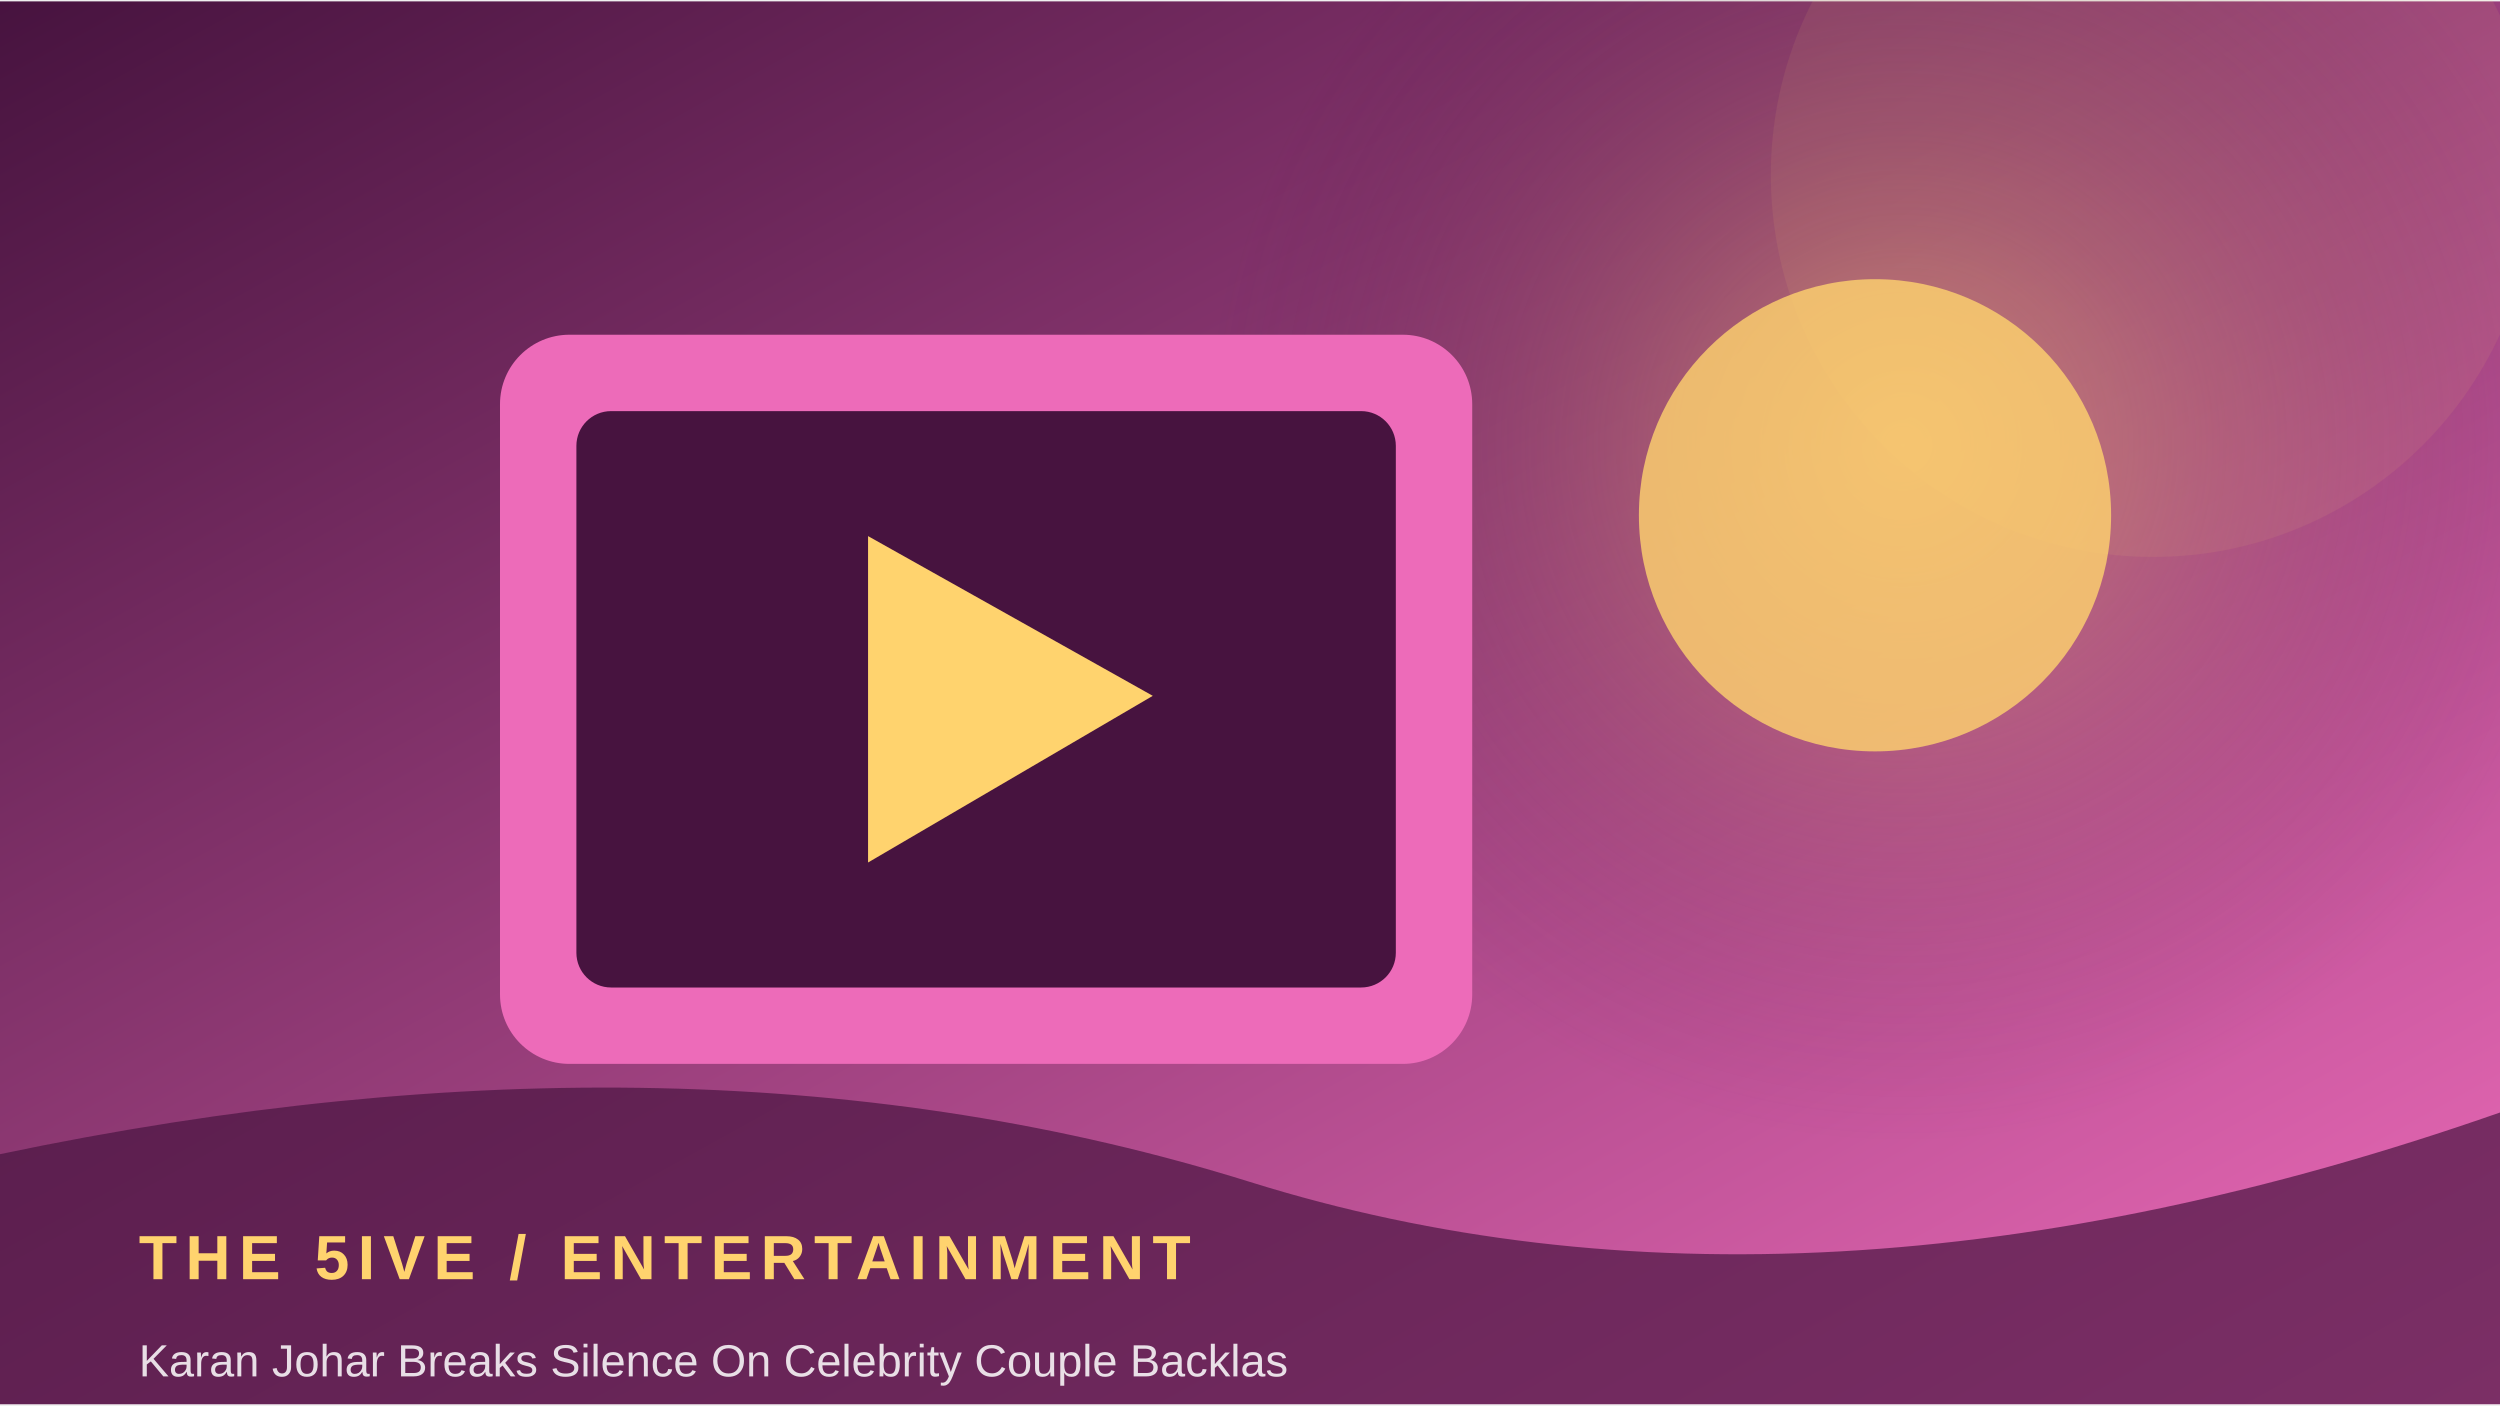
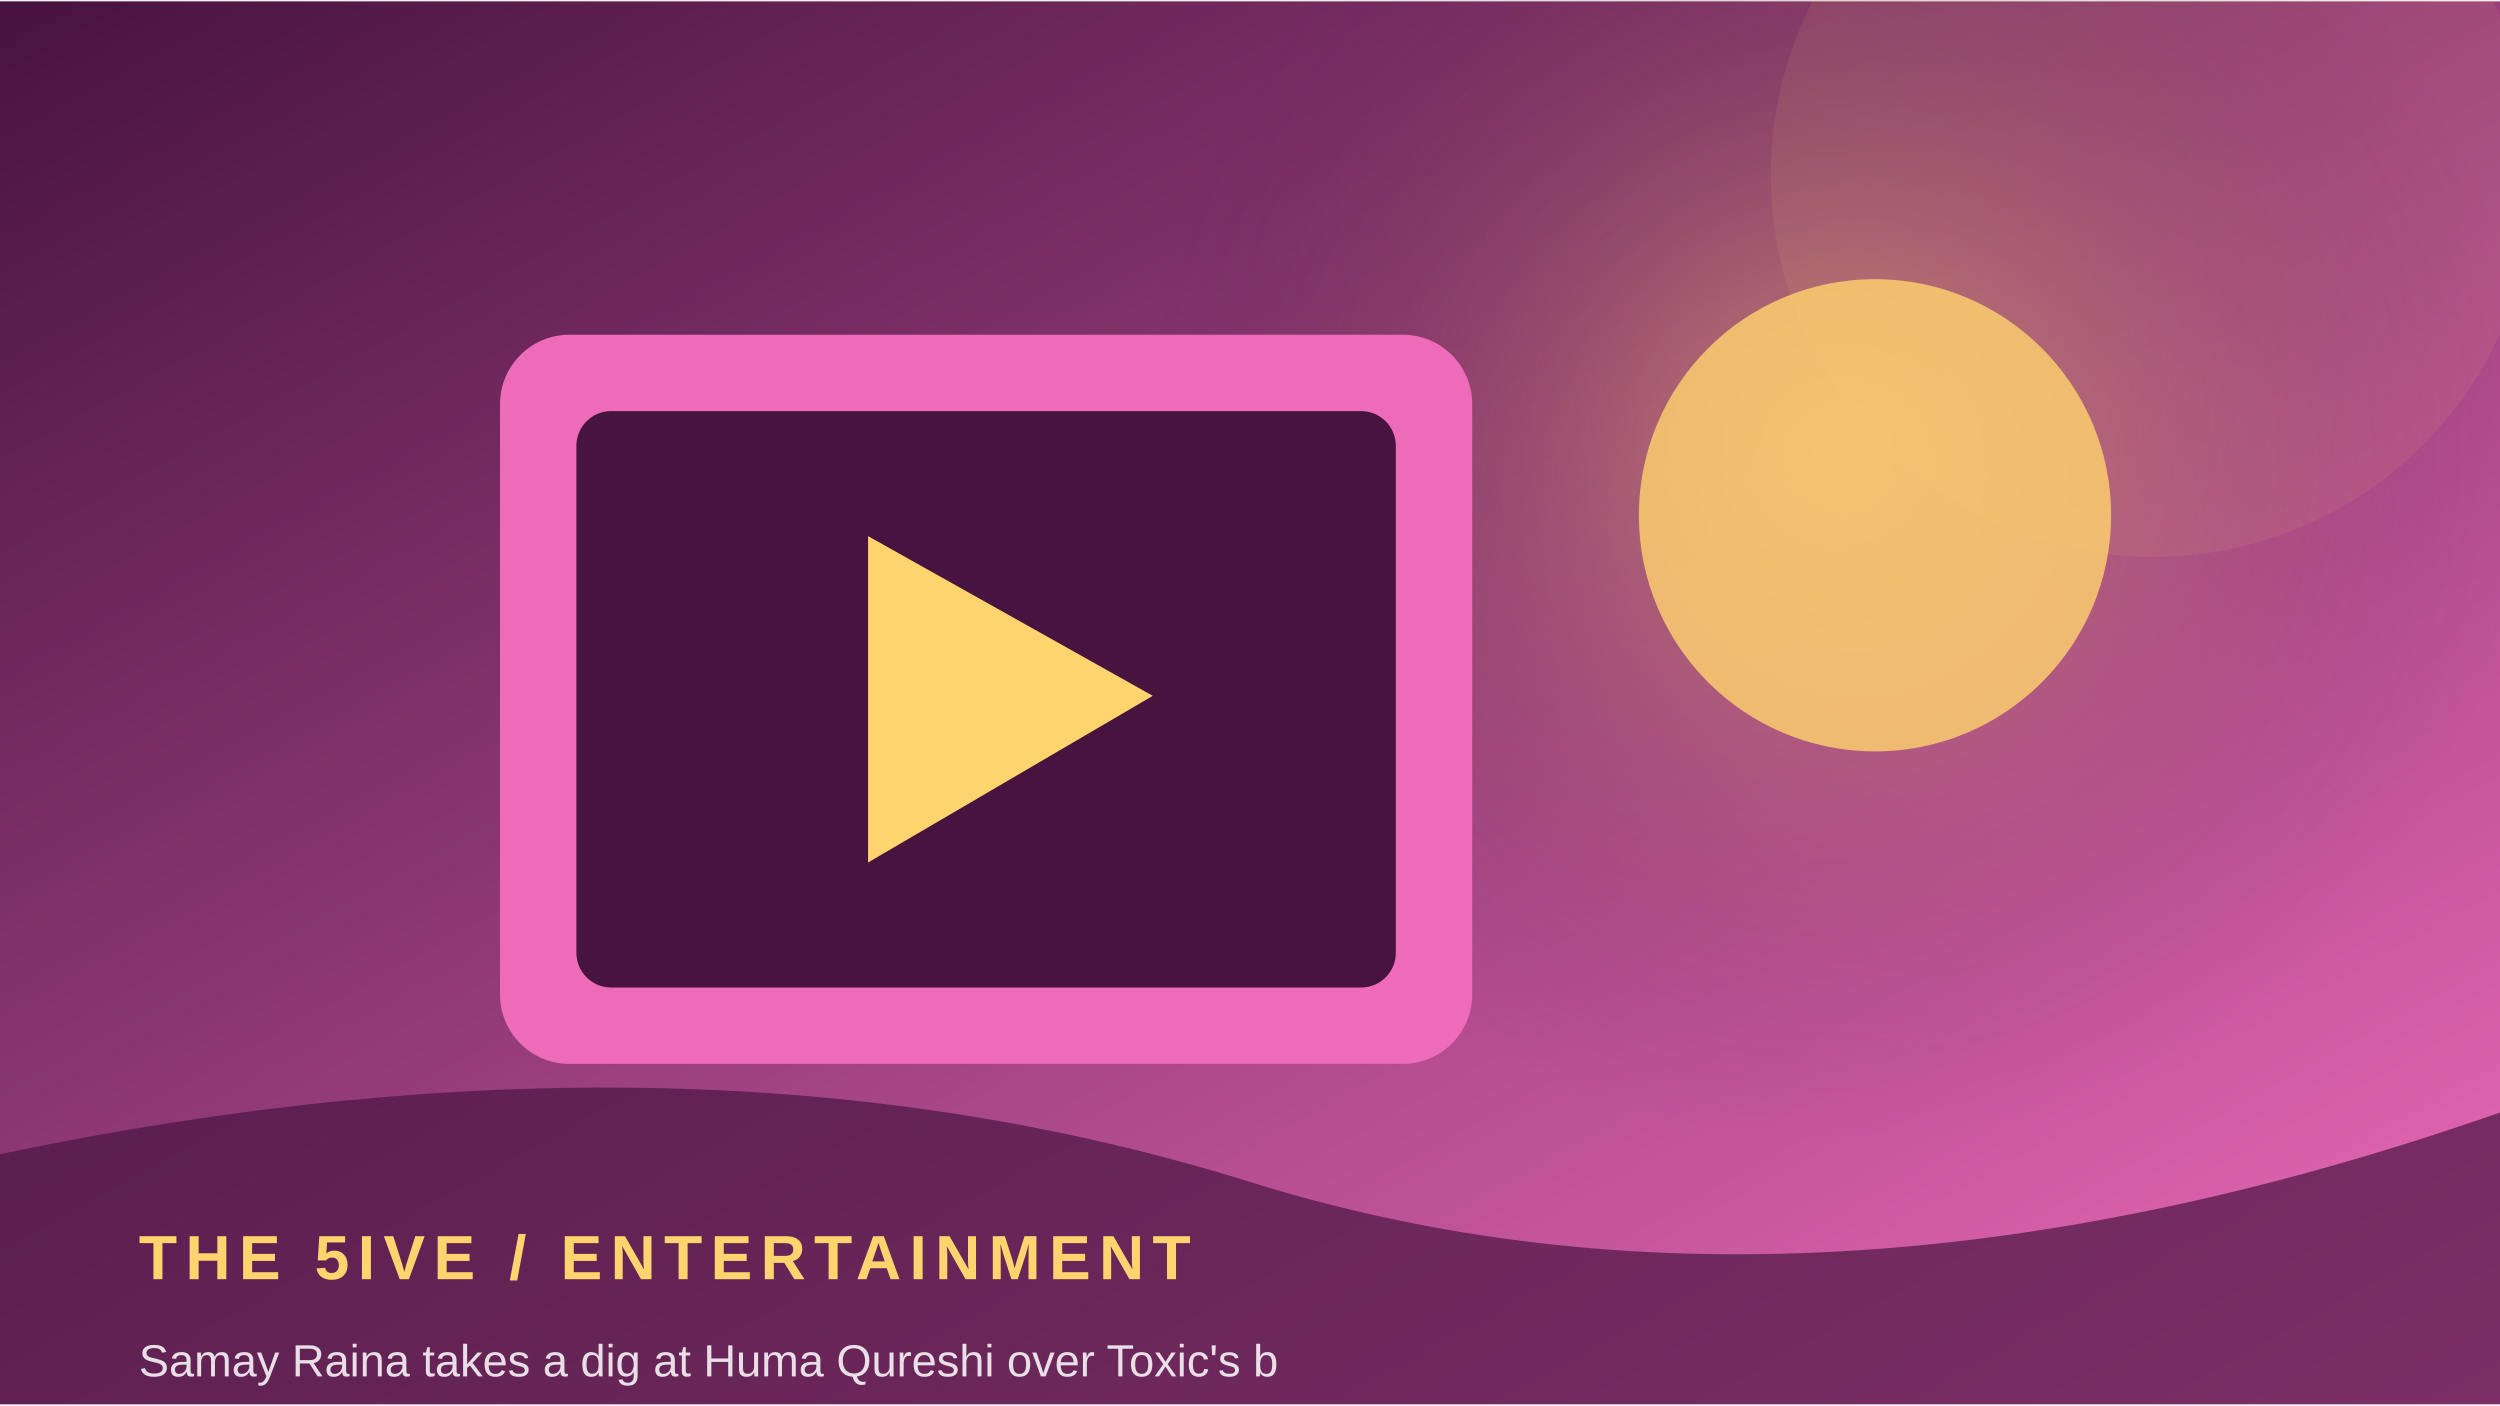
<svg xmlns="http://www.w3.org/2000/svg" width="900" height="506" viewBox="0 0 360 202">
  <defs>
    <linearGradient id="g" x1="0" y1="0" x2="1" y2="1">
      <stop stop-color="#47133f" />
      <stop offset="1" stop-color="#ed6bb9" />
    </linearGradient>
    <radialGradient id="r">
      <stop stop-color="#ffd36e" stop-opacity=".45" />
      <stop offset="1" stop-color="#47133f" stop-opacity="0" />
    </radialGradient>
  </defs>
  <rect width="360" height="202" fill="url(#g)" />
-   <circle cx="274" cy="64" r="100" fill="url(#r)" />
+   <circle cx="264" cy="64" r="100" fill="url(#r)" />
  <circle cx="310" cy="25" r="55" fill="#ffd36e" opacity=".08" />
  <rect x="72" y="48" width="140" height="105" rx="10" fill="#ed6bb9" />
  <rect x="83" y="59" width="118" height="83" rx="5" fill="#47133f" />
  <path d="M125 77 L125 124 L166 100 Z" fill="#ffd36e" />
  <circle cx="270" cy="74" r="34" fill="#ffd36e" opacity=".8" />
  <path d="M0 166 Q100 145 180 170 T360 160 V202 H0Z" fill="#47133f" opacity=".68" />
  <text x="20" y="184" font-family="Arial,sans-serif" font-size="9" font-weight="700" letter-spacing="1.2" fill="#ffd36e">THE 5IVE  /  ENTERTAINMENT</text>
-   <text x="20" y="198" font-family="Arial,sans-serif" font-size="6.5" fill="#ffffff" opacity=".85">Karan Johar Breaks Silence On Celebrity Couple Backlas</text>
+   <text x="20" y="198" font-family="Arial,sans-serif" font-size="6.5" fill="#ffffff" opacity=".85">Samay Raina takes a dig at Huma Qureshi over Toxic's b</text>
</svg>
